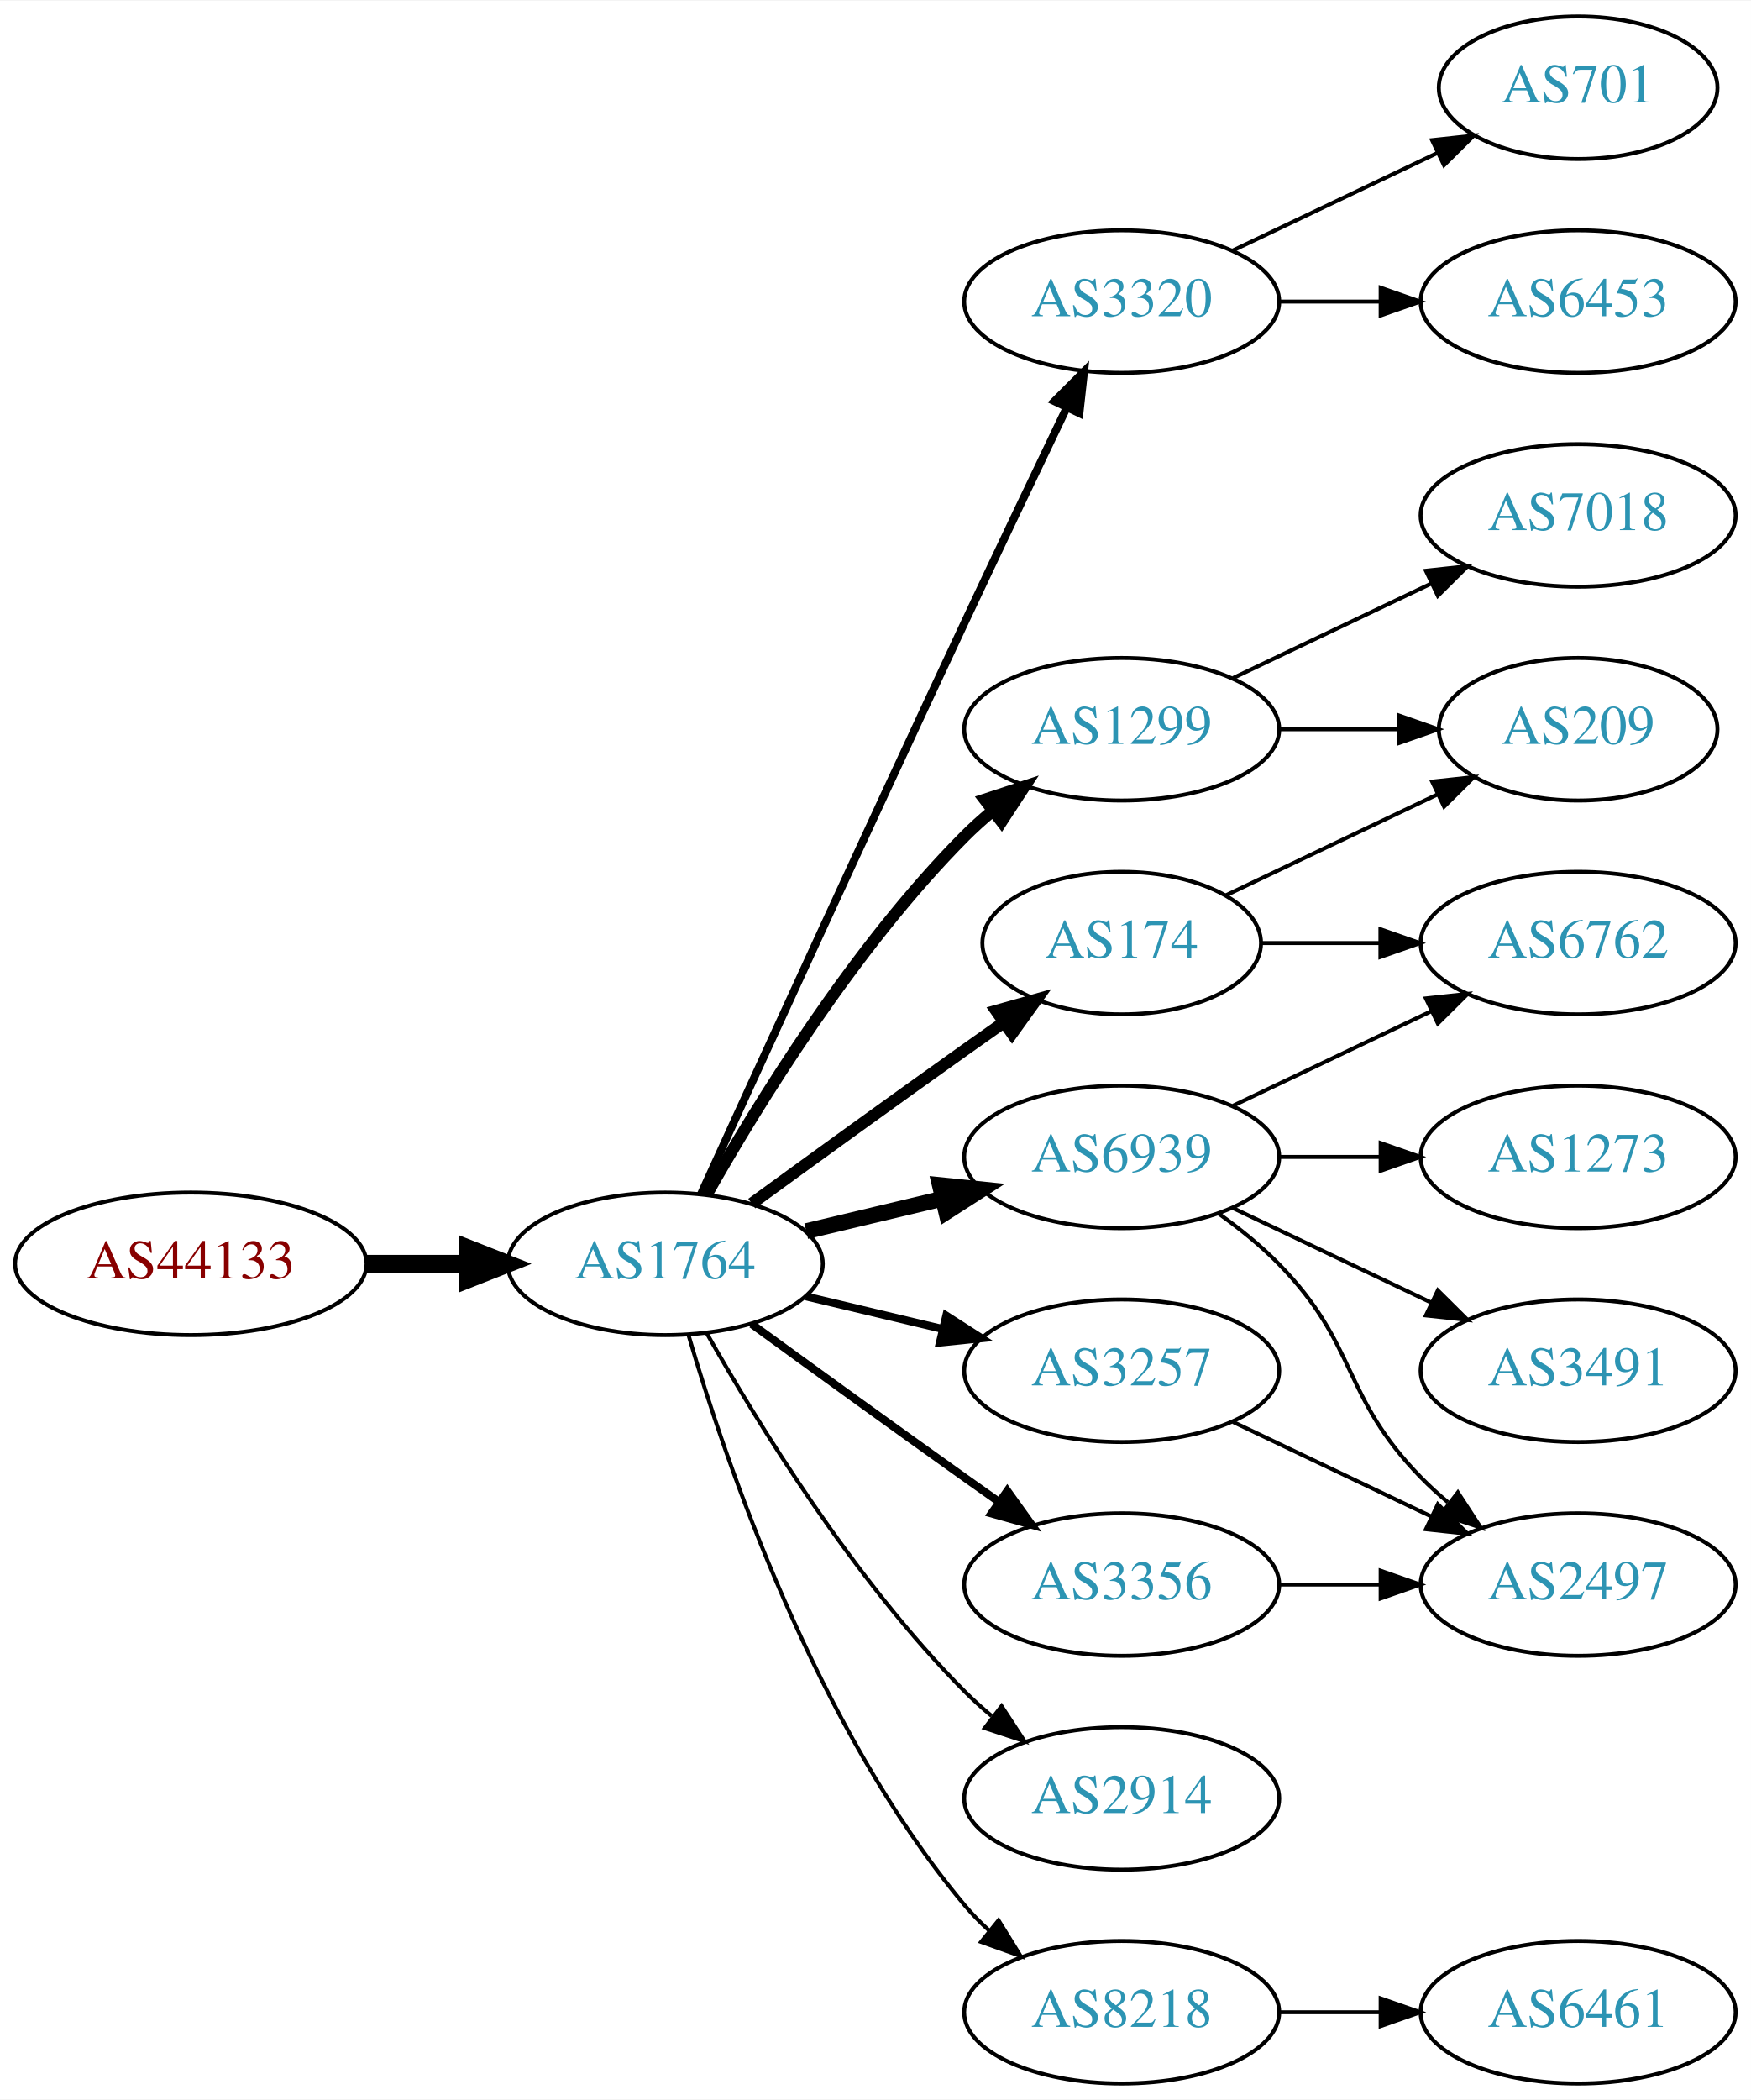
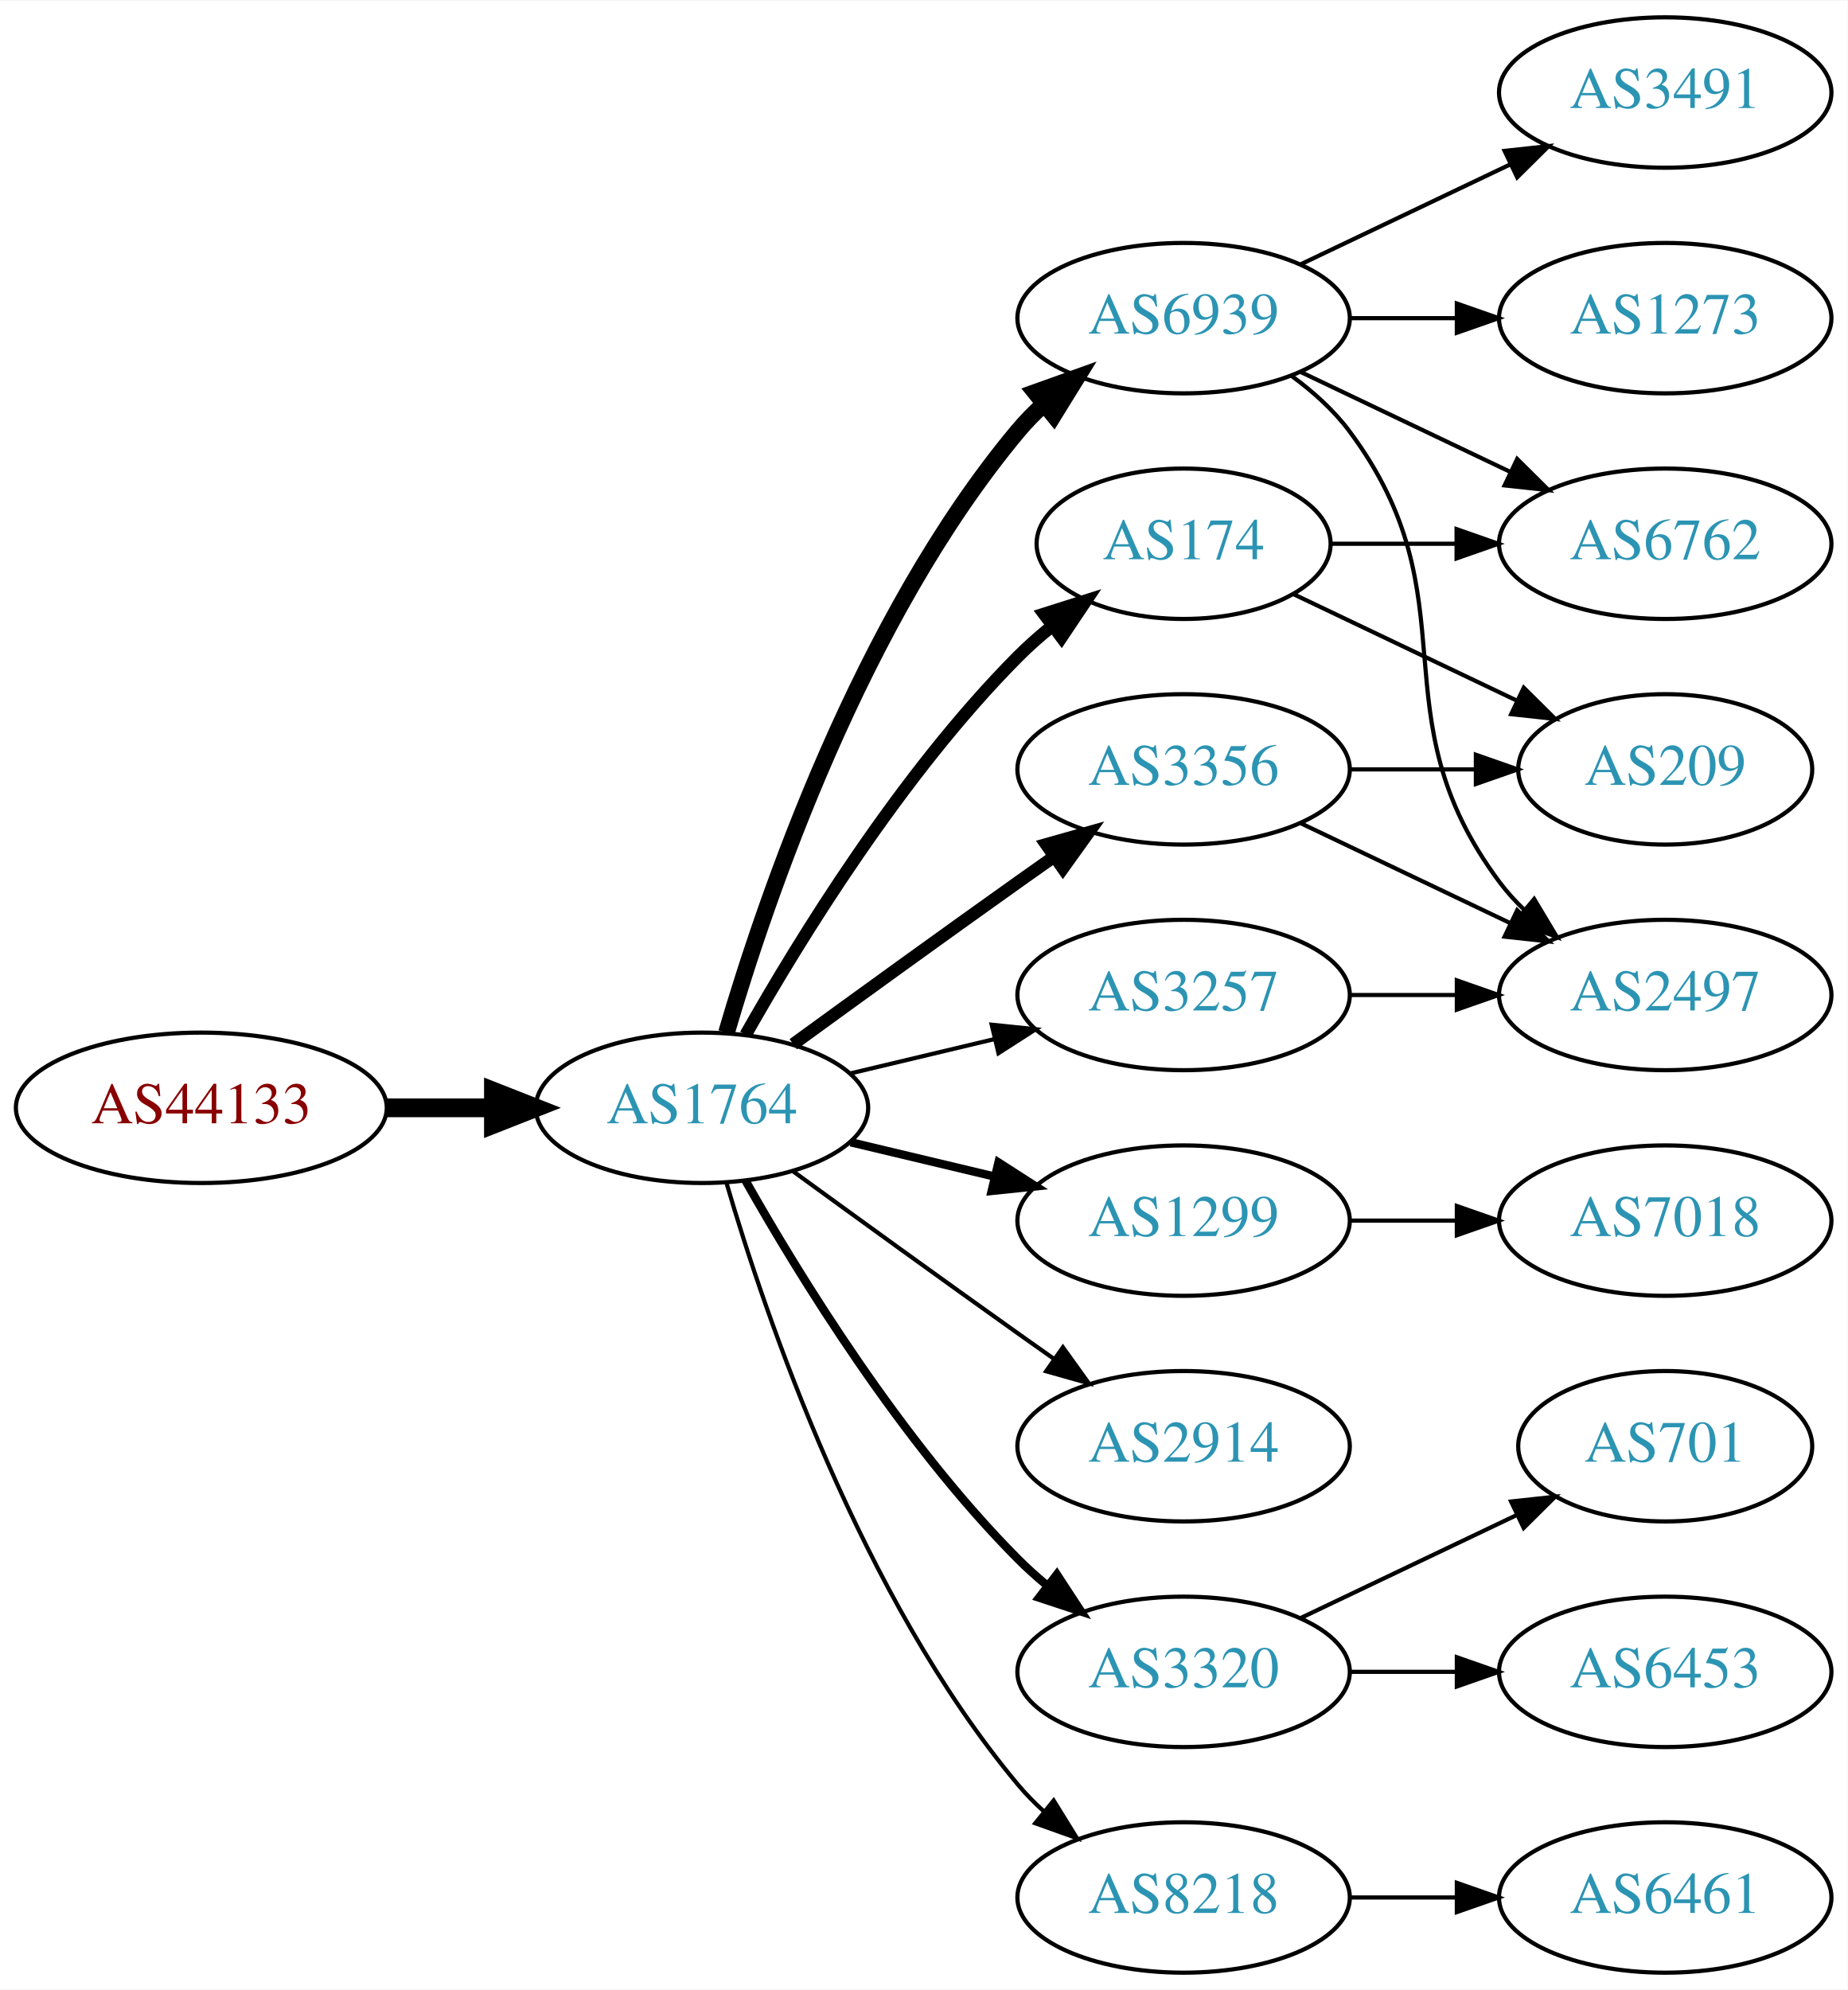
- <svg xmlns="http://www.w3.org/2000/svg" xmlns:xlink="http://www.w3.org/1999/xlink" width="442pt" height="530pt" viewBox="0.00 0.00 442.27 530.00">
-   <g id="graph0" class="graph" transform="scale(1 1) rotate(0) translate(4 526)">
-     <polygon fill="white" stroke="none" points="-4,4 -4,-526 438.271,-526 438.271,4 -4,4" />
+ <svg xmlns="http://www.w3.org/2000/svg" xmlns:xlink="http://www.w3.org/1999/xlink" width="442pt" height="476pt" viewBox="0.00 0.00 442.27 476.00">
+   <g id="graph0" class="graph" transform="scale(1 1) rotate(0) translate(4 472)">
+     <polygon fill="white" stroke="none" points="-4,4 -4,-472 438.271,-472 438.271,4 -4,4" />
    <g id="node1" class="node">
      <g id="a_node1">
        <a xlink:href="/asn/44133" xlink:title="AS44133 ~ IPAX OG [AT]">
          <ellipse fill="#ffffff" stroke="black" cx="44.196" cy="-207" rx="44.393" ry="18" />
          <text text-anchor="middle" x="44.196" y="-203.3" font-family="Times,serif" font-size="14.00" fill="#880000">AS44133</text>
        </a>
      </g>
    </g>
    <g id="node2" class="node">
      <g id="a_node2">
        <a xlink:href="/asn/1764" xlink:title="AS1764 ~ NEXTLAYER-AS [AT]">
          <ellipse fill="#ffffff" stroke="black" cx="164.039" cy="-207" rx="39.794" ry="18" />
          <text text-anchor="middle" x="164.039" y="-203.3" font-family="Times,serif" font-size="14.00" fill="#2c94b3">AS1764</text>
        </a>
      </g>
    </g>
    <g id="edge1" class="edge">
      <path fill="none" stroke="black" stroke-width="4.5" d="M88.407,-207C96.72,-207 105.482,-207 113.965,-207" />
      <polygon fill="black" stroke="black" stroke-width="4.5" points="114.123,-210.938 124.123,-207 114.123,-203.063 114.123,-210.938" />
    </g>
    <g id="node3" class="node">
      <g id="a_node3">
-         <a xlink:href="/asn/174" xlink:title="AS174 ~ Cogent Communications [US]">
-           <ellipse fill="#ffffff" stroke="black" cx="279.332" cy="-288" rx="35.194" ry="18" />
-           <text text-anchor="middle" x="279.332" y="-284.3" font-family="Times,serif" font-size="14.00" fill="#2c94b3">AS174</text>
+         <a xlink:href="/asn/6939" xlink:title="AS6939 ~ Hurricane Electric LLC [US]">
+           <ellipse fill="#ffffff" stroke="black" cx="279.332" cy="-396" rx="39.794" ry="18" />
+           <text text-anchor="middle" x="279.332" y="-392.3" font-family="Times,serif" font-size="14.00" fill="#2c94b3">AS6939</text>
        </a>
      </g>
    </g>
    <g id="edge2" class="edge">
-       <path fill="none" stroke="black" stroke-width="3" d="M185.887,-222.222C200.821,-233.091 221.435,-248.025 239.685,-261 242.895,-263.282 246.264,-265.661 249.619,-268.018" />
-       <polygon fill="black" stroke="black" stroke-width="3" points="247.631,-270.899 257.83,-273.77 251.647,-265.166 247.631,-270.899" />
+       <path fill="none" stroke="black" stroke-width="4" d="M169.913,-225.002C179.227,-256.844 202.043,-323.981 239.685,-369 241.555,-371.237 243.654,-373.374 245.88,-375.396" />
+       <polygon fill="black" stroke="black" stroke-width="4" points="243.823,-378.234 253.799,-381.804 248.227,-372.793 243.823,-378.234" />
    </g>
    <g id="node4" class="node">
      <g id="a_node4">
-         <a xlink:href="/asn/3320" xlink:title="AS3320 ~ DTAG [DE]">
-           <ellipse fill="#ffffff" stroke="black" cx="279.332" cy="-450" rx="39.794" ry="18" />
-           <text text-anchor="middle" x="279.332" y="-446.3" font-family="Times,serif" font-size="14.00" fill="#2c94b3">AS3320</text>
+         <a xlink:href="/asn/1299" xlink:title="AS1299 ~ Telia Carrier [EU]">
+           <ellipse fill="#ffffff" stroke="black" cx="279.332" cy="-180" rx="39.794" ry="18" />
+           <text text-anchor="middle" x="279.332" y="-176.3" font-family="Times,serif" font-size="14.00" fill="#2c94b3">AS1299</text>
        </a>
      </g>
    </g>
    <g id="edge3" class="edge">
-       <path fill="none" stroke="black" stroke-width="2" d="M173.026,-224.536C186.602,-254.296 215.099,-316.57 239.685,-369 248.176,-387.108 257.868,-407.421 265.422,-423.175" />
-       <polygon fill="black" stroke="black" stroke-width="2" points="262.337,-424.835 269.82,-432.335 268.647,-421.805 262.337,-424.835" />
+       <path fill="none" stroke="black" stroke-width="2" d="M199.646,-198.752C210.517,-196.162 222.671,-193.265 234.114,-190.538" />
+       <polygon fill="black" stroke="black" stroke-width="2" points="235.02,-193.92 243.936,-188.197 233.397,-187.111 235.02,-193.92" />
    </g>
    <g id="node5" class="node">
      <g id="a_node5">
-         <a xlink:href="/asn/6939" xlink:title="AS6939 ~ Hurricane Electric LLC [US]">
-           <ellipse fill="#ffffff" stroke="black" cx="279.332" cy="-234" rx="39.794" ry="18" />
-           <text text-anchor="middle" x="279.332" y="-230.3" font-family="Times,serif" font-size="14.00" fill="#2c94b3">AS6939</text>
+         <a xlink:href="/asn/3356" xlink:title="AS3356 ~ Level 3 Parent, LLC [US]">
+           <ellipse fill="#ffffff" stroke="black" cx="279.332" cy="-288" rx="39.794" ry="18" />
+           <text text-anchor="middle" x="279.332" y="-284.3" font-family="Times,serif" font-size="14.00" fill="#2c94b3">AS3356</text>
        </a>
      </g>
    </g>
    <g id="edge4" class="edge">
-       <path fill="none" stroke="black" stroke-width="4" d="M199.646,-215.248C210.517,-217.838 222.671,-220.735 234.114,-223.462" />
-       <polygon fill="black" stroke="black" stroke-width="4" points="233.397,-226.889 243.936,-225.803 235.02,-220.08 233.397,-226.889" />
+       <path fill="none" stroke="black" stroke-width="3" d="M185.887,-222.222C200.821,-233.091 221.435,-248.025 239.685,-261 242.506,-263.005 245.449,-265.085 248.397,-267.159" />
+       <polygon fill="black" stroke="black" stroke-width="3" points="246.424,-270.05 256.621,-272.926 250.443,-264.319 246.424,-270.05" />
    </g>
    <g id="node6" class="node">
      <g id="a_node6">
-         <a xlink:href="/asn/1299" xlink:title="AS1299 ~ Telia Carrier [EU]">
-           <ellipse fill="#ffffff" stroke="black" cx="279.332" cy="-342" rx="39.794" ry="18" />
-           <text text-anchor="middle" x="279.332" y="-338.3" font-family="Times,serif" font-size="14.00" fill="#2c94b3">AS1299</text>
+         <a xlink:href="/asn/174" xlink:title="AS174 ~ Cogent Communications [US]">
+           <ellipse fill="#ffffff" stroke="black" cx="279.332" cy="-342" rx="35.194" ry="18" />
+           <text text-anchor="middle" x="279.332" y="-338.3" font-family="Times,serif" font-size="14.00" fill="#2c94b3">AS174</text>
        </a>
      </g>
    </g>
    <g id="edge5" class="edge">
-       <path fill="none" stroke="black" stroke-width="3" d="M174.498,-224.49C187.28,-247.096 211.712,-286.886 239.685,-315 241.796,-317.121 244.092,-319.188 246.477,-321.171" />
-       <polygon fill="black" stroke="black" stroke-width="3" points="244.73,-324.242 254.793,-327.556 248.993,-318.69 244.73,-324.242" />
+       <path fill="none" stroke="black" stroke-width="3" d="M174.498,-224.49C187.28,-247.096 211.712,-286.886 239.685,-315 242.185,-317.513 244.946,-319.949 247.807,-322.261" />
+       <polygon fill="black" stroke="black" stroke-width="3" points="245.905,-325.21 256.004,-328.413 250.108,-319.611 245.905,-325.21" />
    </g>
    <g id="node7" class="node">
      <g id="a_node7">
+         <a xlink:href="/asn/2914" xlink:title="AS2914 ~ NTT America, Inc. [US]">
+           <ellipse fill="#ffffff" stroke="black" cx="279.332" cy="-126" rx="39.794" ry="18" />
+           <text text-anchor="middle" x="279.332" y="-122.3" font-family="Times,serif" font-size="14.00" fill="#2c94b3">AS2914</text>
+         </a>
+       </g>
+     </g>
+     <g id="edge6" class="edge">
+       <path fill="none" stroke="black" d="M185.887,-191.778C200.821,-180.909 221.435,-165.975 239.685,-153 242.506,-150.995 245.449,-148.915 248.397,-146.841" />
+       <polygon fill="black" stroke="black" points="250.443,-149.681 256.621,-141.074 246.424,-143.95 250.443,-149.681" />
+     </g>
+     <g id="node8" class="node">
+       <g id="a_node8">
+         <a xlink:href="/asn/3320" xlink:title="AS3320 ~ DTAG [DE]">
+           <ellipse fill="#ffffff" stroke="black" cx="279.332" cy="-72" rx="39.794" ry="18" />
+           <text text-anchor="middle" x="279.332" y="-68.3" font-family="Times,serif" font-size="14.00" fill="#2c94b3">AS3320</text>
+         </a>
+       </g>
+     </g>
+     <g id="edge7" class="edge">
+       <path fill="none" stroke="black" stroke-width="2" d="M174.498,-189.51C187.28,-166.904 211.712,-127.114 239.685,-99 241.796,-96.879 244.092,-94.812 246.477,-92.829" />
+       <polygon fill="black" stroke="black" stroke-width="2" points="248.993,-95.31 254.793,-86.444 244.73,-89.758 248.993,-95.31" />
+     </g>
+     <g id="node9" class="node">
+       <g id="a_node9">
+         <a xlink:href="/asn/3257" xlink:title="AS3257 ~ GTT [DE]">
+           <ellipse fill="#ffffff" stroke="black" cx="279.332" cy="-234" rx="39.794" ry="18" />
+           <text text-anchor="middle" x="279.332" y="-230.3" font-family="Times,serif" font-size="14.00" fill="#2c94b3">AS3257</text>
+         </a>
+       </g>
+     </g>
+     <g id="edge8" class="edge">
+       <path fill="none" stroke="black" d="M199.646,-215.248C210.517,-217.838 222.671,-220.735 234.114,-223.462" />
+       <polygon fill="black" stroke="black" points="233.397,-226.889 243.936,-225.803 235.02,-220.08 233.397,-226.889" />
+     </g>
+     <g id="node10" class="node">
+       <g id="a_node10">
        <a xlink:href="/asn/8218" xlink:title="AS8218 ~ legacy Neotelecoms [FR]">
          <ellipse fill="#ffffff" stroke="black" cx="279.332" cy="-18" rx="39.794" ry="18" />
          <text text-anchor="middle" x="279.332" y="-14.3" font-family="Times,serif" font-size="14.00" fill="#2c94b3">AS8218</text>
        </a>
      </g>
    </g>
-     <g id="edge6" class="edge">
+     <g id="edge9" class="edge">
      <path fill="none" stroke="black" d="M169.913,-188.998C179.227,-157.156 202.043,-90.019 239.685,-45 241.555,-42.763 243.654,-40.626 245.88,-38.604" />
      <polygon fill="black" stroke="black" points="248.227,-41.208 253.799,-32.196 243.823,-35.766 248.227,-41.208" />
    </g>
-     <g id="node8" class="node">
-       <g id="a_node8">
-         <a xlink:href="/asn/3257" xlink:title="AS3257 ~ GTT [DE]">
-           <ellipse fill="#ffffff" stroke="black" cx="279.332" cy="-180" rx="39.794" ry="18" />
-           <text text-anchor="middle" x="279.332" y="-176.3" font-family="Times,serif" font-size="14.00" fill="#2c94b3">AS3257</text>
-         </a>
-       </g>
-     </g>
-     <g id="edge7" class="edge">
-       <path fill="none" stroke="black" stroke-width="2" d="M199.646,-198.752C210.517,-196.162 222.671,-193.265 234.114,-190.538" />
-       <polygon fill="black" stroke="black" stroke-width="2" points="235.02,-193.92 243.936,-188.197 233.397,-187.111 235.02,-193.92" />
-     </g>
-     <g id="node9" class="node">
-       <g id="a_node9">
-         <a xlink:href="/asn/2914" xlink:title="AS2914 ~ NTT America, Inc. [US]">
-           <ellipse fill="#ffffff" stroke="black" cx="279.332" cy="-72" rx="39.794" ry="18" />
-           <text text-anchor="middle" x="279.332" y="-68.3" font-family="Times,serif" font-size="14.00" fill="#2c94b3">AS2914</text>
-         </a>
-       </g>
-     </g>
-     <g id="edge8" class="edge">
-       <path fill="none" stroke="black" d="M174.498,-189.51C187.28,-166.904 211.712,-127.114 239.685,-99 241.796,-96.879 244.092,-94.812 246.477,-92.829" />
-       <polygon fill="black" stroke="black" points="248.993,-95.31 254.793,-86.444 244.73,-89.758 248.993,-95.31" />
-     </g>
-     <g id="node10" class="node">
-       <g id="a_node10">
-         <a xlink:href="/asn/3356" xlink:title="AS3356 ~ Level 3 Parent, LLC [US]">
-           <ellipse fill="#ffffff" stroke="black" cx="279.332" cy="-126" rx="39.794" ry="18" />
-           <text text-anchor="middle" x="279.332" y="-122.3" font-family="Times,serif" font-size="14.00" fill="#2c94b3">AS3356</text>
-         </a>
-       </g>
-     </g>
-     <g id="edge9" class="edge">
-       <path fill="none" stroke="black" stroke-width="2" d="M185.887,-191.778C200.821,-180.909 221.435,-165.975 239.685,-153 242.506,-150.995 245.449,-148.915 248.397,-146.841" />
-       <polygon fill="black" stroke="black" stroke-width="2" points="250.443,-149.681 256.621,-141.074 246.424,-143.95 250.443,-149.681" />
-     </g>
    <g id="node11" class="node">
      <g id="a_node11">
-         <a xlink:href="/asn/209" xlink:title="AS209 ~ CenturyLink Communications, LLC [US]">
-           <ellipse fill="#ffffff" stroke="black" cx="394.625" cy="-342" rx="35.194" ry="18" />
-           <text text-anchor="middle" x="394.625" y="-338.3" font-family="Times,serif" font-size="14.00" fill="#2c94b3">AS209</text>
+         <a xlink:href="/asn/1273" xlink:title="AS1273 ~ Vodafone Group PLC [EU]">
+           <ellipse fill="#ffffff" stroke="black" cx="394.625" cy="-396" rx="39.794" ry="18" />
+           <text text-anchor="middle" x="394.625" y="-392.3" font-family="Times,serif" font-size="14.00" fill="#2c94b3">AS1273</text>
        </a>
      </g>
    </g>
    <g id="edge10" class="edge">
-       <path fill="none" stroke="black" d="M305.757,-300.119C321.5,-307.622 341.922,-317.356 359.115,-325.551" />
-       <polygon fill="black" stroke="black" points="357.751,-328.779 368.284,-329.922 360.763,-322.46 357.751,-328.779" />
+       <path fill="none" stroke="black" d="M319.004,-396C327.207,-396 335.971,-396 344.503,-396" />
+       <polygon fill="black" stroke="black" points="344.742,-399.5 354.742,-396 344.742,-392.5 344.742,-399.5" />
    </g>
    <g id="node12" class="node">
      <g id="a_node12">
-         <a xlink:href="/asn/6762" xlink:title="AS6762 ~ TELECOM ITALIA SPARKLE S.p.A. [IT]">
-           <ellipse fill="#ffffff" stroke="black" cx="394.625" cy="-288" rx="39.794" ry="18" />
-           <text text-anchor="middle" x="394.625" y="-284.3" font-family="Times,serif" font-size="14.00" fill="#2c94b3">AS6762</text>
+         <a xlink:href="/asn/3491" xlink:title="AS3491 ~ PCCW Global, Inc. [US]">
+           <ellipse fill="#ffffff" stroke="black" cx="394.625" cy="-450" rx="39.794" ry="18" />
+           <text text-anchor="middle" x="394.625" y="-446.3" font-family="Times,serif" font-size="14.00" fill="#2c94b3">AS3491</text>
        </a>
      </g>
    </g>
    <g id="edge11" class="edge">
-       <path fill="none" stroke="black" d="M314.631,-288C324.008,-288 334.358,-288 344.393,-288" />
-       <polygon fill="black" stroke="black" points="344.681,-291.5 354.681,-288 344.681,-284.5 344.681,-291.5" />
+       <path fill="none" stroke="black" d="M307.468,-408.934C322.462,-416.081 341.283,-425.052 357.506,-432.785" />
+       <polygon fill="black" stroke="black" points="356.177,-436.028 366.71,-437.171 359.188,-429.709 356.177,-436.028" />
    </g>
    <g id="node13" class="node">
      <g id="a_node13">
-         <a xlink:href="/asn/701" xlink:title="AS701 ~ UUNET [US]">
-           <ellipse fill="#ffffff" stroke="black" cx="394.625" cy="-504" rx="35.194" ry="18" />
-           <text text-anchor="middle" x="394.625" y="-500.3" font-family="Times,serif" font-size="14.00" fill="#2c94b3">AS701</text>
+         <a xlink:href="/asn/6762" xlink:title="AS6762 ~ TELECOM ITALIA SPARKLE S.p.A. [IT]">
+           <ellipse fill="#ffffff" stroke="black" cx="394.625" cy="-342" rx="39.794" ry="18" />
+           <text text-anchor="middle" x="394.625" y="-338.3" font-family="Times,serif" font-size="14.00" fill="#2c94b3">AS6762</text>
        </a>
      </g>
    </g>
    <g id="edge12" class="edge">
-       <path fill="none" stroke="black" d="M307.468,-462.934C322.9,-470.29 342.385,-479.577 358.92,-487.459" />
-       <polygon fill="black" stroke="black" points="357.729,-490.768 368.262,-491.911 360.741,-484.449 357.729,-490.768" />
+       <path fill="none" stroke="black" d="M307.468,-383.066C322.462,-375.919 341.283,-366.948 357.506,-359.215" />
+       <polygon fill="black" stroke="black" points="359.188,-362.291 366.71,-354.829 356.177,-355.972 359.188,-362.291" />
    </g>
    <g id="node14" class="node">
      <g id="a_node14">
-         <a xlink:href="/asn/6453" xlink:title="AS6453 ~ TATA COMMUNICATIONS (AMERICA) INC [US]">
-           <ellipse fill="#ffffff" stroke="black" cx="394.625" cy="-450" rx="39.794" ry="18" />
-           <text text-anchor="middle" x="394.625" y="-446.3" font-family="Times,serif" font-size="14.00" fill="#2c94b3">AS6453</text>
+         <a xlink:href="/asn/2497" xlink:title="AS2497 ~ Internet Initiative Japan Inc. [JP]">
+           <ellipse fill="#ffffff" stroke="black" cx="394.625" cy="-234" rx="39.794" ry="18" />
+           <text text-anchor="middle" x="394.625" y="-230.3" font-family="Times,serif" font-size="14.00" fill="#2c94b3">AS2497</text>
        </a>
      </g>
    </g>
    <g id="edge13" class="edge">
-       <path fill="none" stroke="black" d="M319.004,-450C327.207,-450 335.971,-450 344.503,-450" />
-       <polygon fill="black" stroke="black" points="344.742,-453.5 354.742,-450 344.742,-446.5 344.742,-453.5" />
-     </g>
-     <g id="edge17" class="edge">
-       <path fill="none" stroke="black" d="M307.468,-246.934C322.462,-254.081 341.283,-263.052 357.506,-270.785" />
-       <polygon fill="black" stroke="black" points="356.177,-274.028 366.71,-275.171 359.188,-267.709 356.177,-274.028" />
+       <path fill="none" stroke="black" d="M305.262,-382.118C310.338,-378.389 315.256,-373.984 318.978,-369 349.249,-328.458 324.707,-301.542 354.978,-261 356.723,-258.664 358.73,-256.455 360.893,-254.383" />
+       <polygon fill="black" stroke="black" points="363.253,-256.973 368.694,-247.882 358.771,-251.595 363.253,-256.973" />
    </g>
    <g id="node15" class="node">
      <g id="a_node15">
-         <a xlink:href="/asn/2497" xlink:title="AS2497 ~ Internet Initiative Japan Inc. [JP]">
-           <ellipse fill="#ffffff" stroke="black" cx="394.625" cy="-126" rx="39.794" ry="18" />
-           <text text-anchor="middle" x="394.625" y="-122.3" font-family="Times,serif" font-size="14.00" fill="#2c94b3">AS2497</text>
+         <a xlink:href="/asn/7018" xlink:title="AS7018 ~ AT&amp;T Services, Inc. [US]">
+           <ellipse fill="#ffffff" stroke="black" cx="394.625" cy="-180" rx="39.794" ry="18" />
+           <text text-anchor="middle" x="394.625" y="-176.3" font-family="Times,serif" font-size="14.00" fill="#2c94b3">AS7018</text>
        </a>
      </g>
    </g>
    <g id="edge14" class="edge">
-       <path fill="none" stroke="black" d="M303.926,-219.611C309.182,-215.852 314.513,-211.563 318.978,-207 339.151,-186.383 334.806,-173.617 354.978,-153 357.071,-150.861 359.354,-148.782 361.731,-146.79" />
-       <polygon fill="black" stroke="black" points="364.249,-149.268 370.031,-140.389 359.974,-143.725 364.249,-149.268" />
+       <path fill="none" stroke="black" d="M319.004,-180C327.207,-180 335.971,-180 344.503,-180" />
+       <polygon fill="black" stroke="black" points="344.742,-183.5 354.742,-180 344.742,-176.5 344.742,-183.5" />
+     </g>
+     <g id="edge18" class="edge">
+       <path fill="none" stroke="black" d="M307.468,-275.066C322.462,-267.919 341.283,-258.948 357.506,-251.215" />
+       <polygon fill="black" stroke="black" points="359.188,-254.291 366.71,-246.829 356.177,-247.972 359.188,-254.291" />
    </g>
    <g id="node16" class="node">
      <g id="a_node16">
-         <a xlink:href="/asn/3491" xlink:title="AS3491 ~ PCCW Global, Inc. [US]">
-           <ellipse fill="#ffffff" stroke="black" cx="394.625" cy="-180" rx="39.794" ry="18" />
-           <text text-anchor="middle" x="394.625" y="-176.3" font-family="Times,serif" font-size="14.00" fill="#2c94b3">AS3491</text>
-         </a>
-       </g>
+         <a xlink:href="/asn/209" xlink:title="AS209 ~ CenturyLink Communications, LLC [US]">
+           <ellipse fill="#ffffff" stroke="black" cx="394.625" cy="-288" rx="35.194" ry="18" />
+           <text text-anchor="middle" x="394.625" y="-284.3" font-family="Times,serif" font-size="14.00" fill="#2c94b3">AS209</text>
+         </a>
+       </g>
+     </g>
+     <g id="edge17" class="edge">
+       <path fill="none" stroke="black" d="M319.004,-288C328.709,-288 339.2,-288 349.163,-288" />
+       <polygon fill="black" stroke="black" points="349.299,-291.5 359.299,-288 349.299,-284.5 349.299,-291.5" />
    </g>
    <g id="edge15" class="edge">
-       <path fill="none" stroke="black" d="M307.468,-221.066C322.462,-213.919 341.283,-204.948 357.506,-197.215" />
-       <polygon fill="black" stroke="black" points="359.188,-200.291 366.71,-192.829 356.177,-193.972 359.188,-200.291" />
+       <path fill="none" stroke="black" d="M314.631,-342C324.008,-342 334.358,-342 344.393,-342" />
+       <polygon fill="black" stroke="black" points="344.681,-345.5 354.681,-342 344.681,-338.5 344.681,-345.5" />
+     </g>
+     <g id="edge16" class="edge">
+       <path fill="none" stroke="black" d="M305.757,-329.881C321.5,-322.378 341.922,-312.644 359.115,-304.449" />
+       <polygon fill="black" stroke="black" points="360.763,-307.54 368.284,-300.078 357.751,-301.221 360.763,-307.54" />
    </g>
    <g id="node17" class="node">
      <g id="a_node17">
-         <a xlink:href="/asn/1273" xlink:title="AS1273 ~ Vodafone Group PLC [EU]">
-           <ellipse fill="#ffffff" stroke="black" cx="394.625" cy="-234" rx="39.794" ry="18" />
-           <text text-anchor="middle" x="394.625" y="-230.3" font-family="Times,serif" font-size="14.00" fill="#2c94b3">AS1273</text>
-         </a>
-       </g>
-     </g>
-     <g id="edge16" class="edge">
+         <a xlink:href="/asn/6453" xlink:title="AS6453 ~ TATA COMMUNICATIONS (AMERICA) INC [US]">
+           <ellipse fill="#ffffff" stroke="black" cx="394.625" cy="-72" rx="39.794" ry="18" />
+           <text text-anchor="middle" x="394.625" y="-68.3" font-family="Times,serif" font-size="14.00" fill="#2c94b3">AS6453</text>
+         </a>
+       </g>
+     </g>
+     <g id="edge19" class="edge">
+       <path fill="none" stroke="black" d="M319.004,-72C327.207,-72 335.971,-72 344.503,-72" />
+       <polygon fill="black" stroke="black" points="344.742,-75.5 354.742,-72 344.742,-68.5 344.742,-75.5" />
+     </g>
+     <g id="node18" class="node">
+       <g id="a_node18">
+         <a xlink:href="/asn/701" xlink:title="AS701 ~ UUNET [US]">
+           <ellipse fill="#ffffff" stroke="black" cx="394.625" cy="-126" rx="35.194" ry="18" />
+           <text text-anchor="middle" x="394.625" y="-122.3" font-family="Times,serif" font-size="14.00" fill="#2c94b3">AS701</text>
+         </a>
+       </g>
+     </g>
+     <g id="edge20" class="edge">
+       <path fill="none" stroke="black" d="M307.468,-84.934C322.9,-92.29 342.385,-101.577 358.92,-109.459" />
+       <polygon fill="black" stroke="black" points="357.729,-112.768 368.262,-113.911 360.741,-106.449 357.729,-112.768" />
+     </g>
+     <g id="edge21" class="edge">
      <path fill="none" stroke="black" d="M319.004,-234C327.207,-234 335.971,-234 344.503,-234" />
      <polygon fill="black" stroke="black" points="344.742,-237.5 354.742,-234 344.742,-230.5 344.742,-237.5" />
-     </g>
-     <g id="edge19" class="edge">
-       <path fill="none" stroke="black" d="M319.004,-342C328.709,-342 339.2,-342 349.163,-342" />
-       <polygon fill="black" stroke="black" points="349.299,-345.5 359.299,-342 349.299,-338.5 349.299,-345.5" />
-     </g>
-     <g id="node18" class="node">
-       <g id="a_node18">
-         <a xlink:href="/asn/7018" xlink:title="AS7018 ~ AT&amp;T Services, Inc. [US]">
-           <ellipse fill="#ffffff" stroke="black" cx="394.625" cy="-396" rx="39.794" ry="18" />
-           <text text-anchor="middle" x="394.625" y="-392.3" font-family="Times,serif" font-size="14.00" fill="#2c94b3">AS7018</text>
-         </a>
-       </g>
-     </g>
-     <g id="edge18" class="edge">
-       <path fill="none" stroke="black" d="M307.468,-354.934C322.462,-362.081 341.283,-371.052 357.506,-378.785" />
-       <polygon fill="black" stroke="black" points="356.177,-382.028 366.71,-383.171 359.188,-375.709 356.177,-382.028" />
    </g>
    <g id="node19" class="node">
      <g id="a_node19">
        <a xlink:href="/asn/6461" xlink:title="AS6461 ~ Zayo Bandwidth [US]">
          <ellipse fill="#ffffff" stroke="black" cx="394.625" cy="-18" rx="39.794" ry="18" />
          <text text-anchor="middle" x="394.625" y="-14.3" font-family="Times,serif" font-size="14.00" fill="#2c94b3">AS6461</text>
        </a>
      </g>
    </g>
-     <g id="edge20" class="edge">
+     <g id="edge22" class="edge">
      <path fill="none" stroke="black" d="M319.004,-18C327.207,-18 335.971,-18 344.503,-18" />
      <polygon fill="black" stroke="black" points="344.742,-21.5 354.742,-18 344.742,-14.5 344.742,-21.5" />
    </g>
-     <g id="edge21" class="edge">
-       <path fill="none" stroke="black" d="M307.468,-167.066C322.462,-159.919 341.283,-150.948 357.506,-143.215" />
-       <polygon fill="black" stroke="black" points="359.188,-146.291 366.71,-138.829 356.177,-139.972 359.188,-146.291" />
-     </g>
-     <g id="edge22" class="edge">
-       <path fill="none" stroke="black" d="M319.004,-126C327.207,-126 335.971,-126 344.503,-126" />
-       <polygon fill="black" stroke="black" points="344.742,-129.5 354.742,-126 344.742,-122.5 344.742,-129.5" />
-     </g>
  </g>
</svg>
